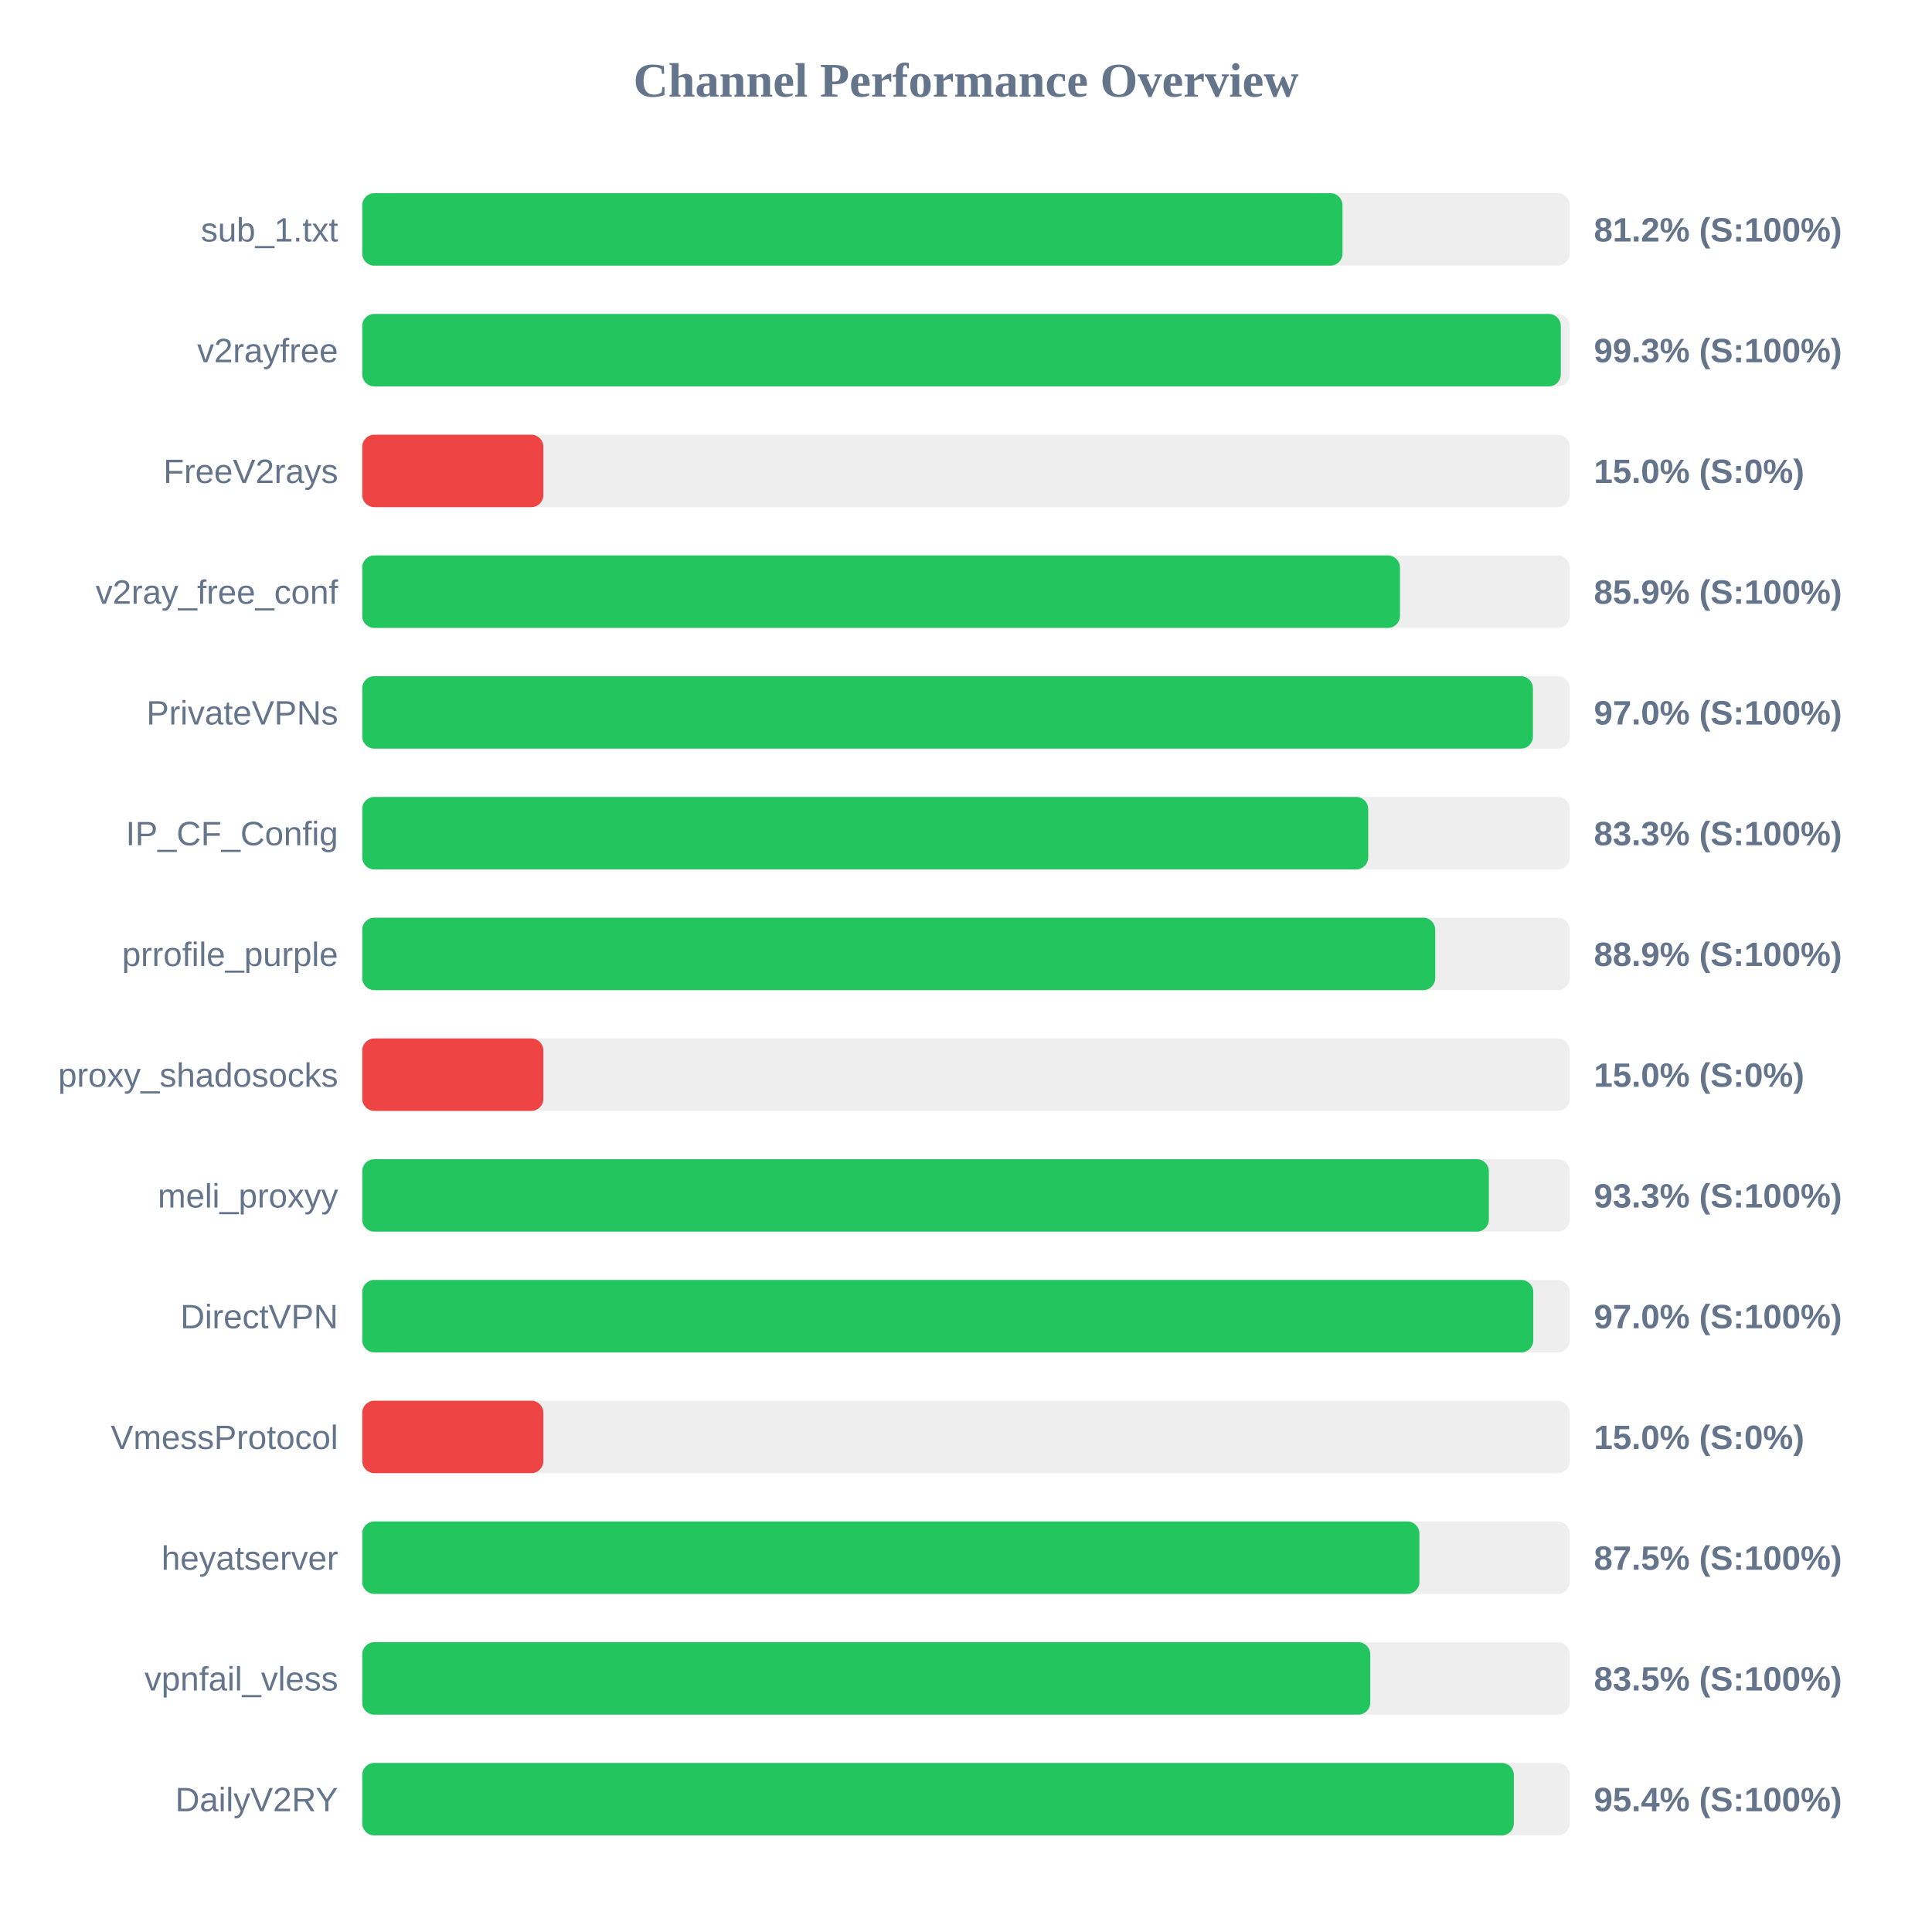
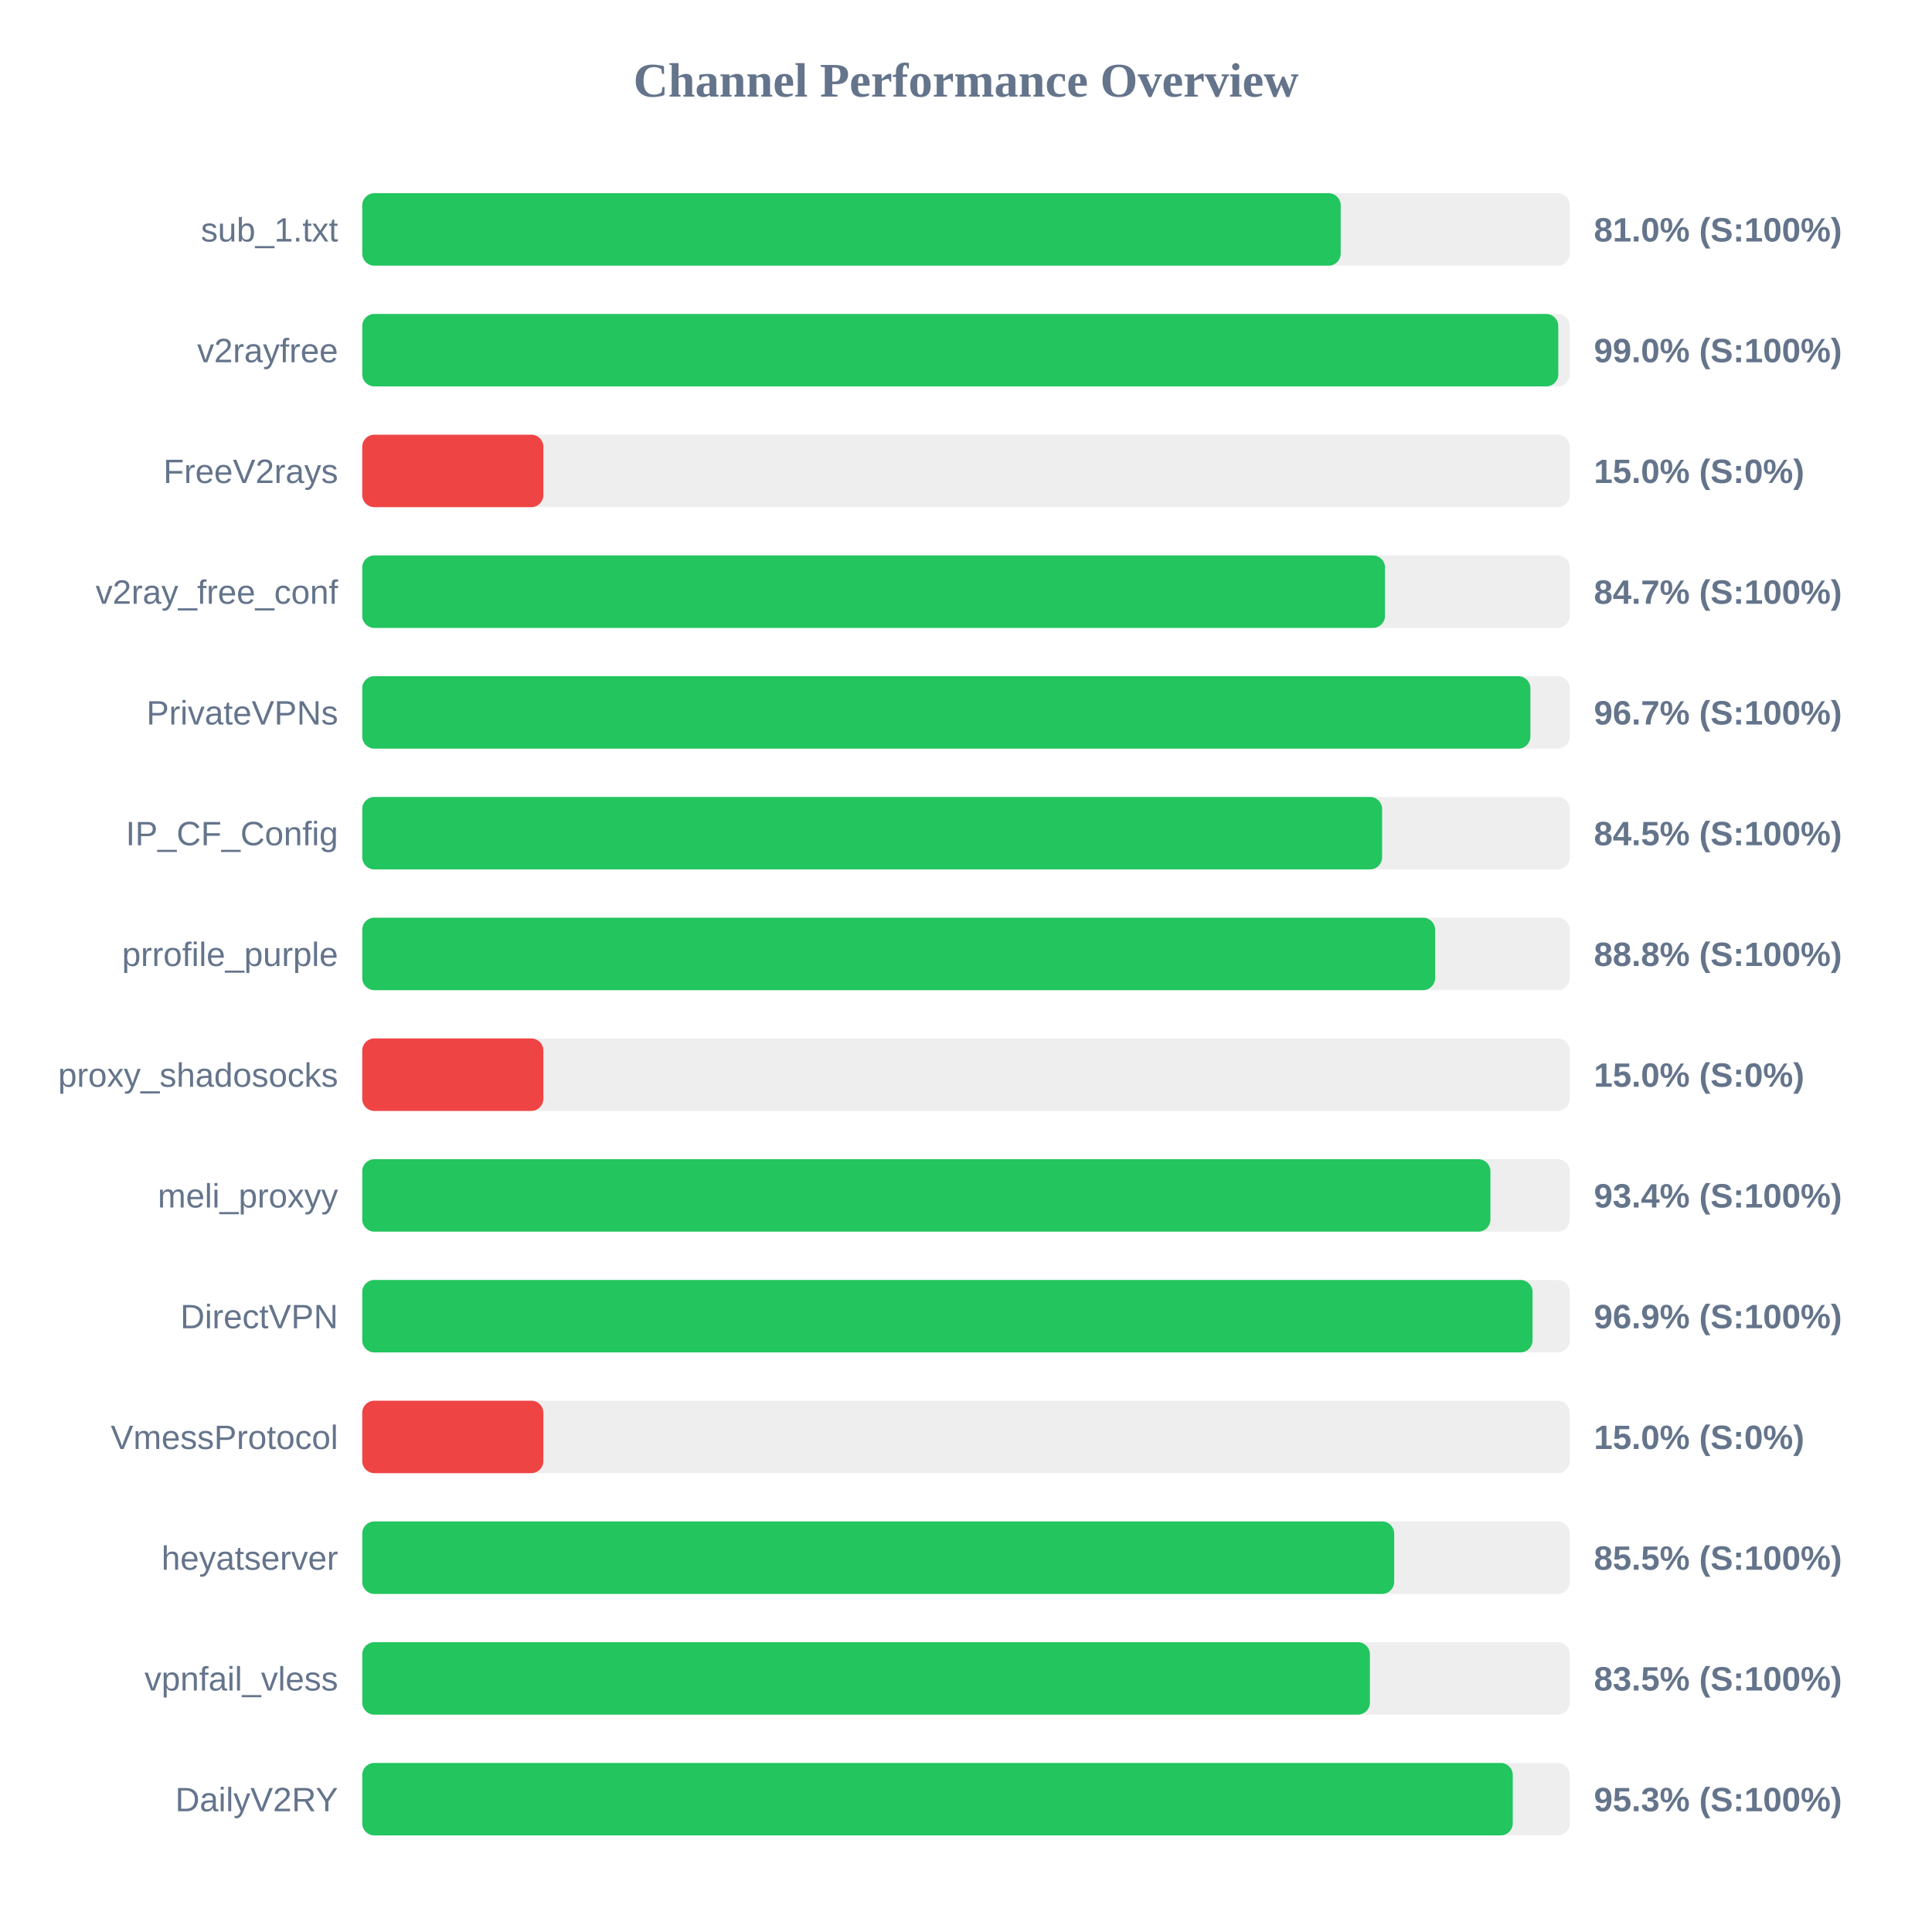
<svg xmlns="http://www.w3.org/2000/svg" width="800" height="800" version="1.1">
  <style>
        .row { font: 14px Arial; fill: #64748b; }
        .score { font: bold 14px Arial; fill: #64748b; }
    </style>
  <text x="400" y="40" text-anchor="middle" font-size="20px" font-weight="bold" fill="#64748b">Channel Performance Overview</text>
  <rect x="150" y="80" width="500" height="30" fill="#eee" rx="5" />
-   <rect x="150" y="80" width="405.9" height="30" fill="#22c55e" rx="5" />
+   <rect x="150" y="80" width="405.15" height="30" fill="#22c55e" rx="5" />
  <text x="140" y="100" text-anchor="end" class="row">sub_1.txt</text>
-   <text x="660" y="100" text-anchor="start" class="score">81.2% (S:100%)</text>
+   <text x="660" y="100" text-anchor="start" class="score">81.0% (S:100%)</text>
  <rect x="150" y="130" width="500" height="30" fill="#eee" rx="5" />
-   <rect x="150" y="130" width="496.3" height="30" fill="#22c55e" rx="5" />
+   <rect x="150" y="130" width="495.25" height="30" fill="#22c55e" rx="5" />
  <text x="140" y="150" text-anchor="end" class="row">v2rayfree</text>
-   <text x="660" y="150" text-anchor="start" class="score">99.3% (S:100%)</text>
+   <text x="660" y="150" text-anchor="start" class="score">99.0% (S:100%)</text>
  <rect x="150" y="180" width="500" height="30" fill="#eee" rx="5" />
  <rect x="150" y="180" width="75.0" height="30" fill="#ef4444" rx="5" />
  <text x="140" y="200" text-anchor="end" class="row">FreeV2rays</text>
  <text x="660" y="200" text-anchor="start" class="score">15.0% (S:0%)</text>
  <rect x="150" y="230" width="500" height="30" fill="#eee" rx="5" />
-   <rect x="150" y="230" width="429.7" height="30" fill="#22c55e" rx="5" />
+   <rect x="150" y="230" width="423.5" height="30" fill="#22c55e" rx="5" />
  <text x="140" y="250" text-anchor="end" class="row">v2ray_free_conf</text>
-   <text x="660" y="250" text-anchor="start" class="score">85.9% (S:100%)</text>
+   <text x="660" y="250" text-anchor="start" class="score">84.7% (S:100%)</text>
  <rect x="150" y="280" width="500" height="30" fill="#eee" rx="5" />
-   <rect x="150" y="280" width="484.75" height="30" fill="#22c55e" rx="5" />
+   <rect x="150" y="280" width="483.7" height="30" fill="#22c55e" rx="5" />
  <text x="140" y="300" text-anchor="end" class="row">PrivateVPNs</text>
-   <text x="660" y="300" text-anchor="start" class="score">97.0% (S:100%)</text>
+   <text x="660" y="300" text-anchor="start" class="score">96.7% (S:100%)</text>
  <rect x="150" y="330" width="500" height="30" fill="#eee" rx="5" />
-   <rect x="150" y="330" width="416.55" height="30" fill="#22c55e" rx="5" />
+   <rect x="150" y="330" width="422.3" height="30" fill="#22c55e" rx="5" />
  <text x="140" y="350" text-anchor="end" class="row">IP_CF_Config</text>
-   <text x="660" y="350" text-anchor="start" class="score">83.3% (S:100%)</text>
+   <text x="660" y="350" text-anchor="start" class="score">84.5% (S:100%)</text>
  <rect x="150" y="380" width="500" height="30" fill="#eee" rx="5" />
-   <rect x="150" y="380" width="444.3" height="30" fill="#22c55e" rx="5" />
+   <rect x="150" y="380" width="444.25" height="30" fill="#22c55e" rx="5" />
  <text x="140" y="400" text-anchor="end" class="row">prrofile_purple</text>
-   <text x="660" y="400" text-anchor="start" class="score">88.9% (S:100%)</text>
+   <text x="660" y="400" text-anchor="start" class="score">88.8% (S:100%)</text>
  <rect x="150" y="430" width="500" height="30" fill="#eee" rx="5" />
  <rect x="150" y="430" width="75.0" height="30" fill="#ef4444" rx="5" />
  <text x="140" y="450" text-anchor="end" class="row">proxy_shadosocks</text>
  <text x="660" y="450" text-anchor="start" class="score">15.0% (S:0%)</text>
  <rect x="150" y="480" width="500" height="30" fill="#eee" rx="5" />
-   <rect x="150" y="480" width="466.5" height="30" fill="#22c55e" rx="5" />
+   <rect x="150" y="480" width="467.15" height="30" fill="#22c55e" rx="5" />
  <text x="140" y="500" text-anchor="end" class="row">meli_proxyy</text>
-   <text x="660" y="500" text-anchor="start" class="score">93.3% (S:100%)</text>
+   <text x="660" y="500" text-anchor="start" class="score">93.4% (S:100%)</text>
  <rect x="150" y="530" width="500" height="30" fill="#eee" rx="5" />
-   <rect x="150" y="530" width="484.9" height="30" fill="#22c55e" rx="5" />
+   <rect x="150" y="530" width="484.6" height="30" fill="#22c55e" rx="5" />
  <text x="140" y="550" text-anchor="end" class="row">DirectVPN</text>
-   <text x="660" y="550" text-anchor="start" class="score">97.0% (S:100%)</text>
+   <text x="660" y="550" text-anchor="start" class="score">96.9% (S:100%)</text>
  <rect x="150" y="580" width="500" height="30" fill="#eee" rx="5" />
  <rect x="150" y="580" width="75.0" height="30" fill="#ef4444" rx="5" />
  <text x="140" y="600" text-anchor="end" class="row">VmessProtocol</text>
  <text x="660" y="600" text-anchor="start" class="score">15.0% (S:0%)</text>
  <rect x="150" y="630" width="500" height="30" fill="#eee" rx="5" />
-   <rect x="150" y="630" width="437.75" height="30" fill="#22c55e" rx="5" />
+   <rect x="150" y="630" width="427.3" height="30" fill="#22c55e" rx="5" />
  <text x="140" y="650" text-anchor="end" class="row">heyatserver</text>
-   <text x="660" y="650" text-anchor="start" class="score">87.5% (S:100%)</text>
+   <text x="660" y="650" text-anchor="start" class="score">85.5% (S:100%)</text>
  <rect x="150" y="680" width="500" height="30" fill="#eee" rx="5" />
-   <rect x="150" y="680" width="417.4" height="30" fill="#22c55e" rx="5" />
+   <rect x="150" y="680" width="417.25" height="30" fill="#22c55e" rx="5" />
  <text x="140" y="700" text-anchor="end" class="row">vpnfail_vless</text>
  <text x="660" y="700" text-anchor="start" class="score">83.5% (S:100%)</text>
  <rect x="150" y="730" width="500" height="30" fill="#eee" rx="5" />
-   <rect x="150" y="730" width="476.85" height="30" fill="#22c55e" rx="5" />
+   <rect x="150" y="730" width="476.4" height="30" fill="#22c55e" rx="5" />
  <text x="140" y="750" text-anchor="end" class="row">DailyV2RY</text>
-   <text x="660" y="750" text-anchor="start" class="score">95.4% (S:100%)</text>
+   <text x="660" y="750" text-anchor="start" class="score">95.3% (S:100%)</text>
</svg>
